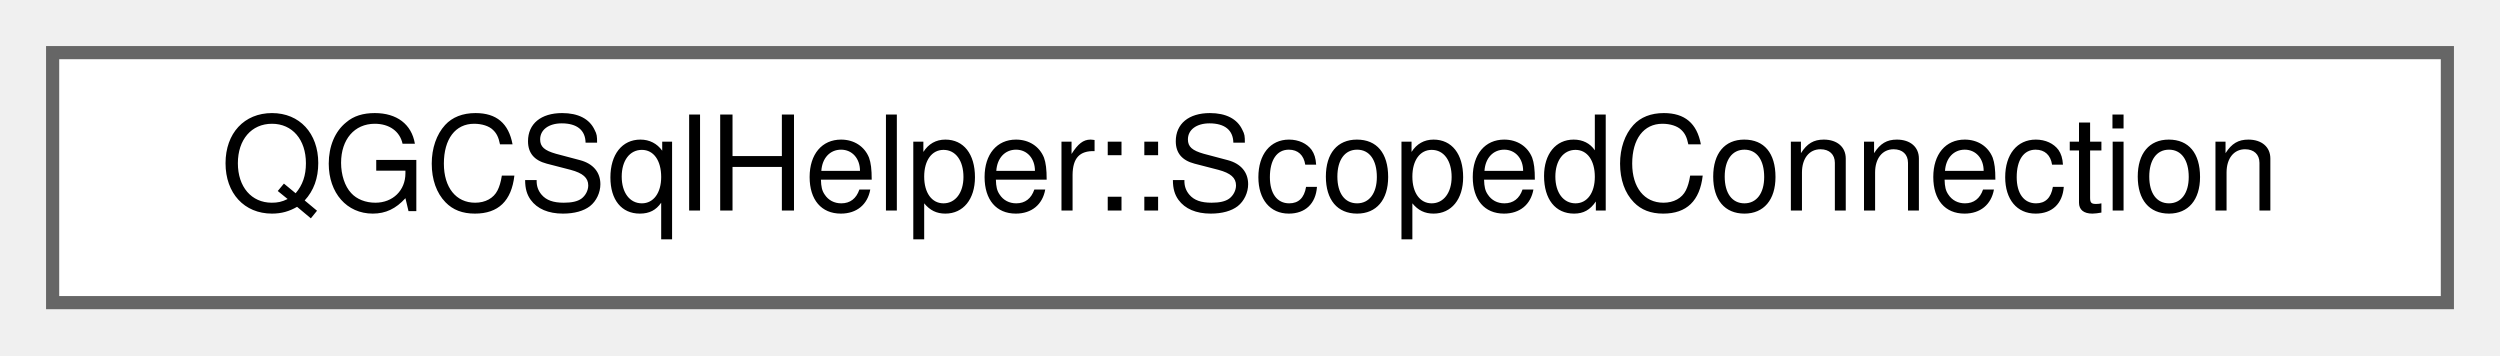
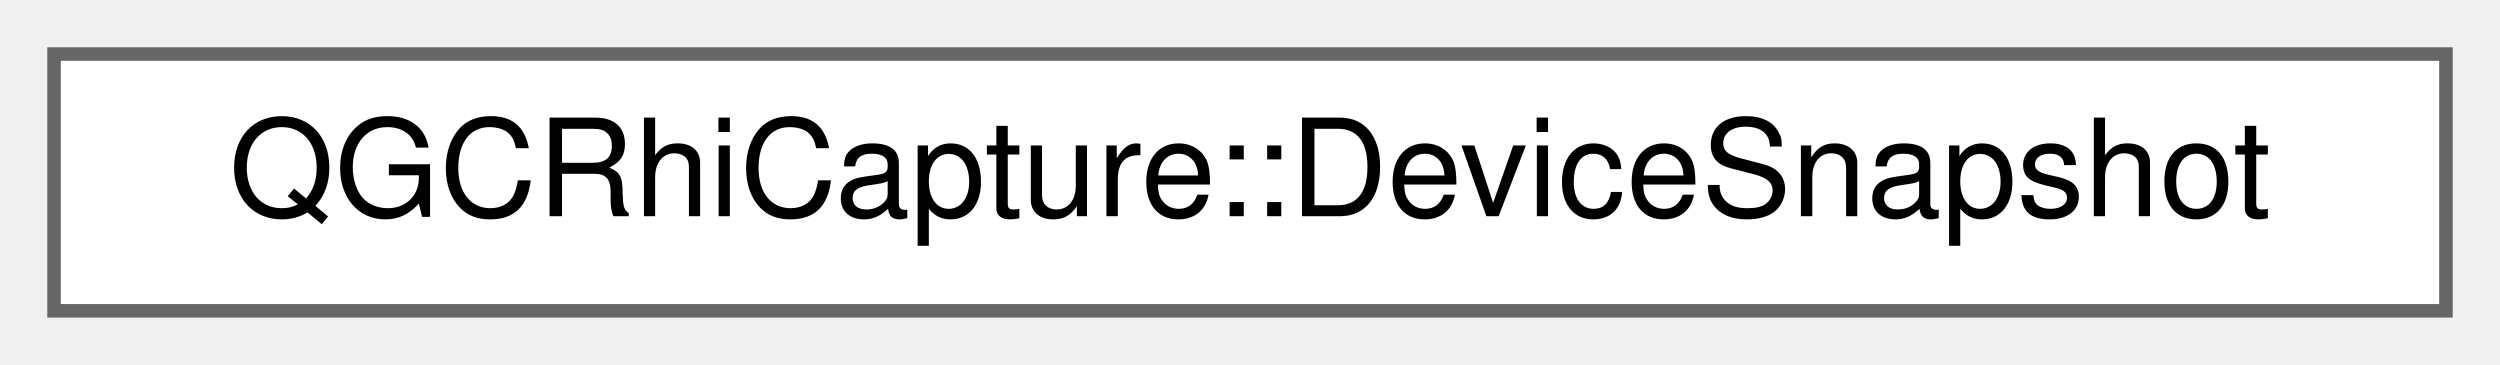
- <svg xmlns="http://www.w3.org/2000/svg" xmlns:xlink="http://www.w3.org/1999/xlink" width="190pt" height="27pt" viewBox="0.00 0.00 190.00 27.00">
+ <svg xmlns="http://www.w3.org/2000/svg" xmlns:xlink="http://www.w3.org/1999/xlink" width="185pt" height="27pt" viewBox="0.00 0.00 185.00 27.00">
  <g id="graph0" class="graph" transform="scale(1 1) rotate(0) translate(4 23)">
    <g id="Node000000" class="node">
      <g id="a_Node000000">
-         <a xlink:href="classQGCSqlHelper_1_1ScopedConnection.html" target="_top" xlink:title="RAII wrapper around QSqlDatabase::addDatabase / removeDatabase.">
-           <polygon fill="white" stroke="#666666" points="182,-19 0,-19 0,0 182,0 182,-19" />
-           <text text-anchor="middle" x="91" y="-7" font-family="Helvetica,sans-Serif" font-size="10.00">QGCSqlHelper::ScopedConnection</text>
+         <a xlink:href="structQGCRhiCapture_1_1DeviceSnapshot.html" target="_top" xlink:title=" ">
+           <polygon fill="white" stroke="#666666" points="177,-19 0,-19 0,0 177,0 177,-19" />
+           <text text-anchor="middle" x="88.5" y="-7" font-family="Helvetica,sans-Serif" font-size="10.00">QGCRhiCapture::DeviceSnapshot</text>
        </a>
      </g>
    </g>
  </g>
</svg>
